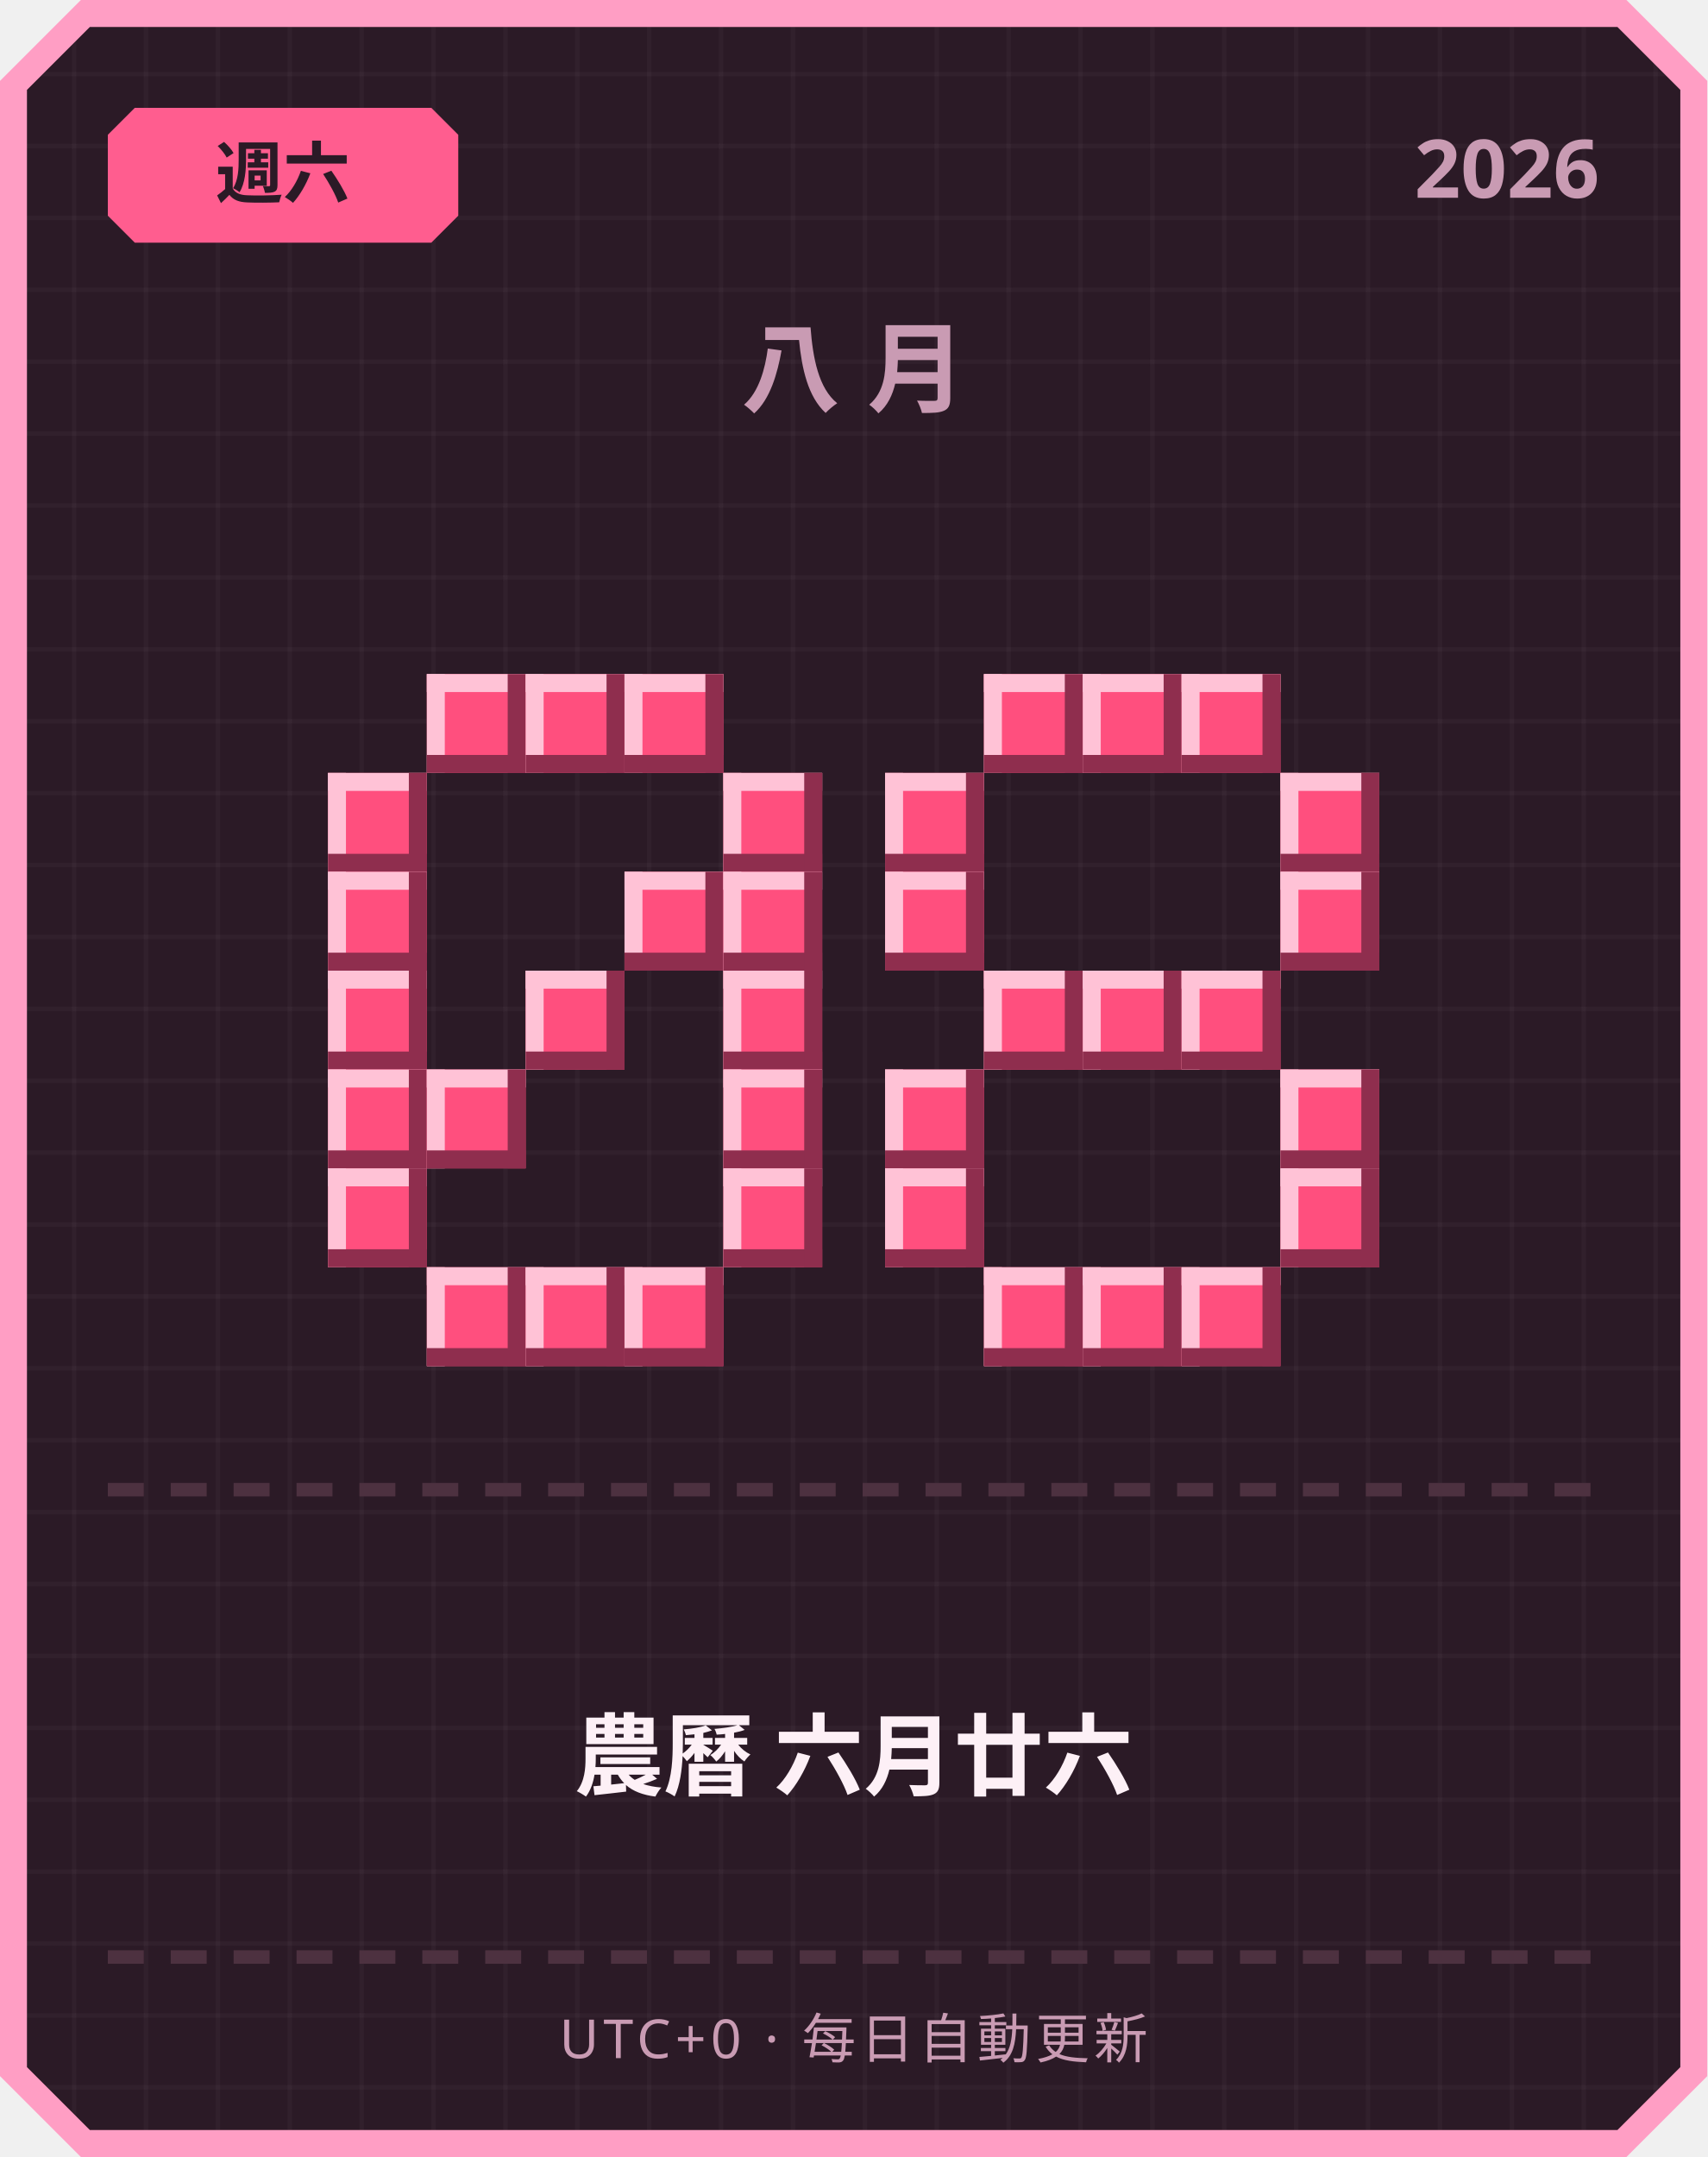
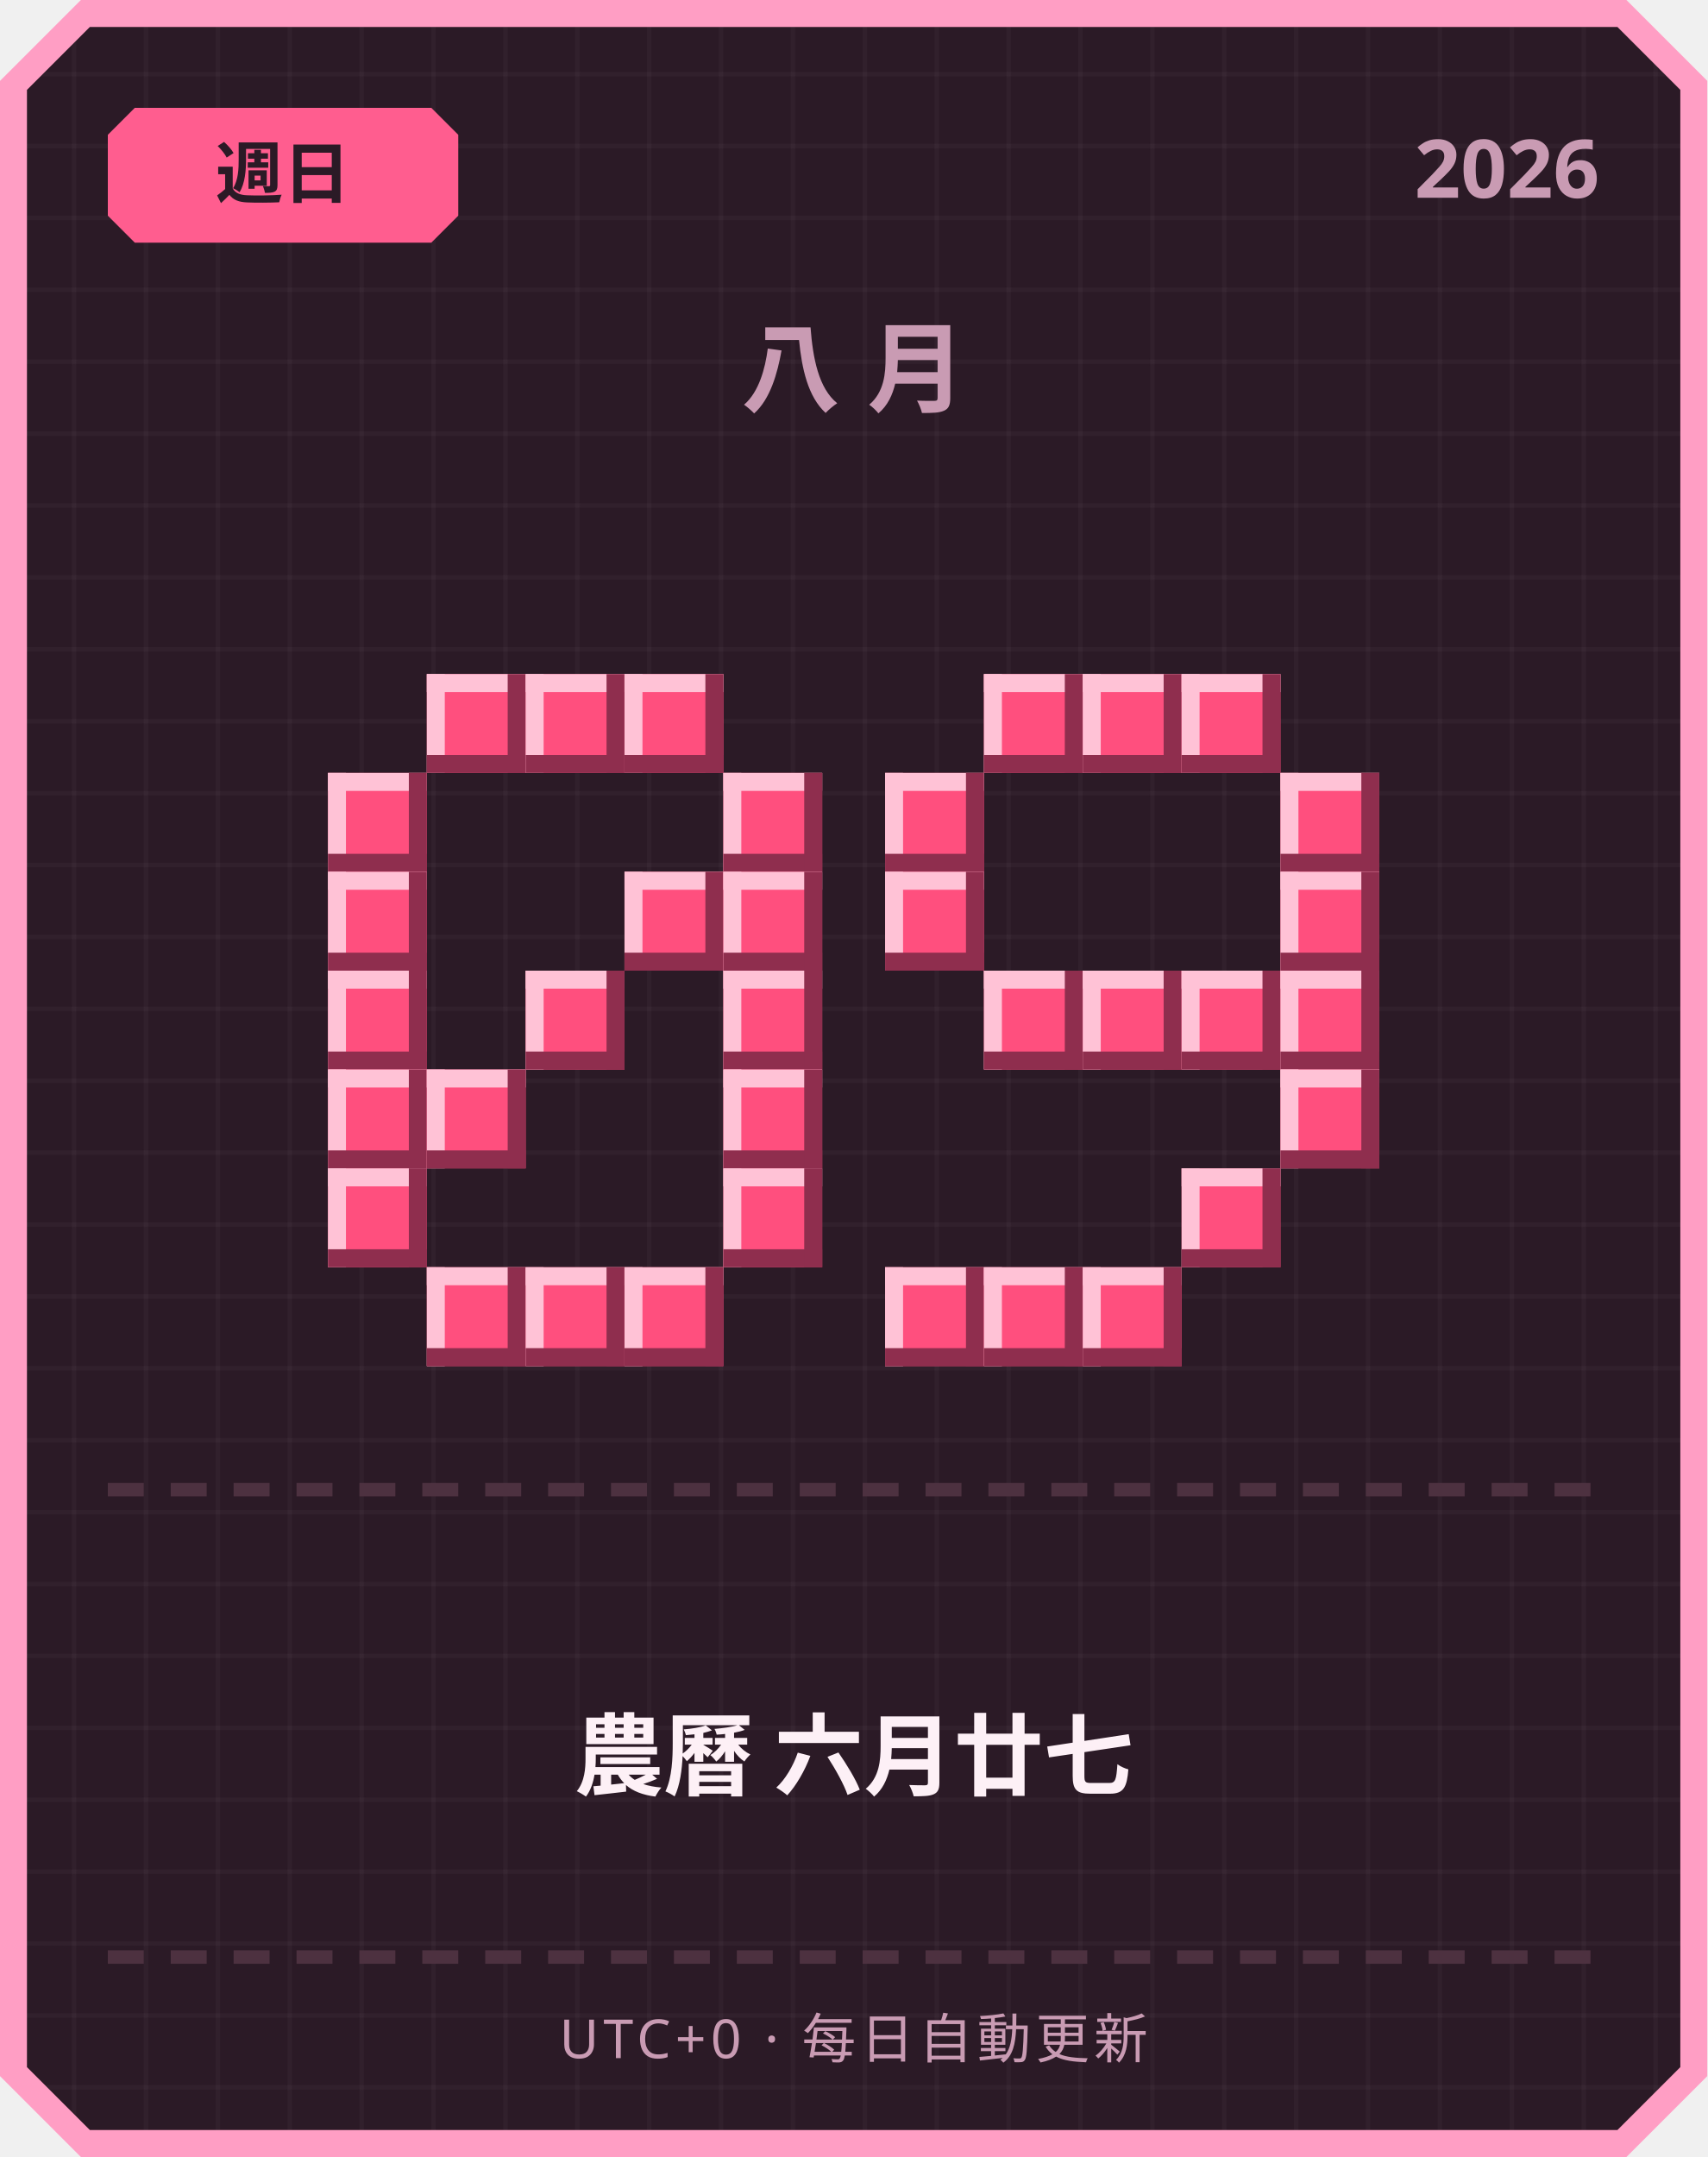
<svg xmlns="http://www.w3.org/2000/svg" width="380" height="480" viewBox="0 0 380 480">
  <defs>
    <pattern id="grid" width="16" height="16" patternUnits="userSpaceOnUse">
      <rect width="16" height="16" fill="#2b1a26" />
      <rect width="1" height="16" fill="#ffffff" opacity="0.03" />
      <rect width="16" height="1" fill="#ffffff" opacity="0.03" />
    </pattern>
  </defs>
  <path d="M 18,0 L 362,0 L 380,18 L 380,462 L 362,480 L 18,480 L 0,462 L 0,18 Z" fill="#ff9ec4" />
  <path d="M 20,6 L 360,6 L 374,20 L 374,460 L 360,474 L 20,474 L 6,460 L 6,20 Z" fill="url(#grid)" />
  <path d="M 30,24 L 96,24 L 102,30 L 102,48 L 96,54 L 30,54 L 24,48 L 24,30 Z" fill="#ff5d8f" />
-   <text x="63" y="44" text-anchor="middle" font-family="'Segoe UI', sans-serif" font-size="15" font-weight="700" fill="#2b1a26">週六</text>
+   <text x="63" y="44" text-anchor="middle" font-family="'Segoe UI', sans-serif" font-size="15" font-weight="700" fill="#2b1a26">週日</text>
  <text x="356" y="44" text-anchor="end" font-family="'Segoe UI', sans-serif" font-size="18" font-weight="700" fill="#c99bb3">2026</text>
  <text x="190" y="90" text-anchor="middle" font-family="'Segoe UI', sans-serif" font-size="22" font-weight="700" letter-spacing="6" fill="#c99bb3">八月</text>
  <rect x="95" y="150" width="22" height="22" fill="#ff4f7e" />
  <rect x="95" y="150" width="22" height="4" fill="#ffc2d6" />
  <rect x="95" y="150" width="4" height="22" fill="#ffc2d6" />
  <rect x="95" y="168" width="22" height="4" fill="#8f2e4e" />
  <rect x="113" y="150" width="4" height="22" fill="#8f2e4e" />
  <rect x="117" y="150" width="22" height="22" fill="#ff4f7e" />
  <rect x="117" y="150" width="22" height="4" fill="#ffc2d6" />
  <rect x="117" y="150" width="4" height="22" fill="#ffc2d6" />
  <rect x="117" y="168" width="22" height="4" fill="#8f2e4e" />
  <rect x="135" y="150" width="4" height="22" fill="#8f2e4e" />
  <rect x="139" y="150" width="22" height="22" fill="#ff4f7e" />
  <rect x="139" y="150" width="22" height="4" fill="#ffc2d6" />
  <rect x="139" y="150" width="4" height="22" fill="#ffc2d6" />
  <rect x="139" y="168" width="22" height="4" fill="#8f2e4e" />
  <rect x="157" y="150" width="4" height="22" fill="#8f2e4e" />
  <rect x="73" y="172" width="22" height="22" fill="#ff4f7e" />
  <rect x="73" y="172" width="22" height="4" fill="#ffc2d6" />
  <rect x="73" y="172" width="4" height="22" fill="#ffc2d6" />
  <rect x="73" y="190" width="22" height="4" fill="#8f2e4e" />
  <rect x="91" y="172" width="4" height="22" fill="#8f2e4e" />
  <rect x="161" y="172" width="22" height="22" fill="#ff4f7e" />
  <rect x="161" y="172" width="22" height="4" fill="#ffc2d6" />
  <rect x="161" y="172" width="4" height="22" fill="#ffc2d6" />
  <rect x="161" y="190" width="22" height="4" fill="#8f2e4e" />
  <rect x="179" y="172" width="4" height="22" fill="#8f2e4e" />
  <rect x="73" y="194" width="22" height="22" fill="#ff4f7e" />
  <rect x="73" y="194" width="22" height="4" fill="#ffc2d6" />
  <rect x="73" y="194" width="4" height="22" fill="#ffc2d6" />
  <rect x="73" y="212" width="22" height="4" fill="#8f2e4e" />
  <rect x="91" y="194" width="4" height="22" fill="#8f2e4e" />
  <rect x="139" y="194" width="22" height="22" fill="#ff4f7e" />
  <rect x="139" y="194" width="22" height="4" fill="#ffc2d6" />
  <rect x="139" y="194" width="4" height="22" fill="#ffc2d6" />
  <rect x="139" y="212" width="22" height="4" fill="#8f2e4e" />
  <rect x="157" y="194" width="4" height="22" fill="#8f2e4e" />
  <rect x="161" y="194" width="22" height="22" fill="#ff4f7e" />
  <rect x="161" y="194" width="22" height="4" fill="#ffc2d6" />
  <rect x="161" y="194" width="4" height="22" fill="#ffc2d6" />
  <rect x="161" y="212" width="22" height="4" fill="#8f2e4e" />
  <rect x="179" y="194" width="4" height="22" fill="#8f2e4e" />
  <rect x="73" y="216" width="22" height="22" fill="#ff4f7e" />
  <rect x="73" y="216" width="22" height="4" fill="#ffc2d6" />
  <rect x="73" y="216" width="4" height="22" fill="#ffc2d6" />
  <rect x="73" y="234" width="22" height="4" fill="#8f2e4e" />
  <rect x="91" y="216" width="4" height="22" fill="#8f2e4e" />
  <rect x="117" y="216" width="22" height="22" fill="#ff4f7e" />
  <rect x="117" y="216" width="22" height="4" fill="#ffc2d6" />
  <rect x="117" y="216" width="4" height="22" fill="#ffc2d6" />
  <rect x="117" y="234" width="22" height="4" fill="#8f2e4e" />
  <rect x="135" y="216" width="4" height="22" fill="#8f2e4e" />
  <rect x="161" y="216" width="22" height="22" fill="#ff4f7e" />
  <rect x="161" y="216" width="22" height="4" fill="#ffc2d6" />
  <rect x="161" y="216" width="4" height="22" fill="#ffc2d6" />
  <rect x="161" y="234" width="22" height="4" fill="#8f2e4e" />
  <rect x="179" y="216" width="4" height="22" fill="#8f2e4e" />
  <rect x="73" y="238" width="22" height="22" fill="#ff4f7e" />
  <rect x="73" y="238" width="22" height="4" fill="#ffc2d6" />
  <rect x="73" y="238" width="4" height="22" fill="#ffc2d6" />
  <rect x="73" y="256" width="22" height="4" fill="#8f2e4e" />
  <rect x="91" y="238" width="4" height="22" fill="#8f2e4e" />
  <rect x="95" y="238" width="22" height="22" fill="#ff4f7e" />
  <rect x="95" y="238" width="22" height="4" fill="#ffc2d6" />
  <rect x="95" y="238" width="4" height="22" fill="#ffc2d6" />
  <rect x="95" y="256" width="22" height="4" fill="#8f2e4e" />
  <rect x="113" y="238" width="4" height="22" fill="#8f2e4e" />
  <rect x="161" y="238" width="22" height="22" fill="#ff4f7e" />
  <rect x="161" y="238" width="22" height="4" fill="#ffc2d6" />
  <rect x="161" y="238" width="4" height="22" fill="#ffc2d6" />
  <rect x="161" y="256" width="22" height="4" fill="#8f2e4e" />
  <rect x="179" y="238" width="4" height="22" fill="#8f2e4e" />
  <rect x="73" y="260" width="22" height="22" fill="#ff4f7e" />
  <rect x="73" y="260" width="22" height="4" fill="#ffc2d6" />
  <rect x="73" y="260" width="4" height="22" fill="#ffc2d6" />
  <rect x="73" y="278" width="22" height="4" fill="#8f2e4e" />
  <rect x="91" y="260" width="4" height="22" fill="#8f2e4e" />
  <rect x="161" y="260" width="22" height="22" fill="#ff4f7e" />
  <rect x="161" y="260" width="22" height="4" fill="#ffc2d6" />
  <rect x="161" y="260" width="4" height="22" fill="#ffc2d6" />
  <rect x="161" y="278" width="22" height="4" fill="#8f2e4e" />
  <rect x="179" y="260" width="4" height="22" fill="#8f2e4e" />
  <rect x="95" y="282" width="22" height="22" fill="#ff4f7e" />
  <rect x="95" y="282" width="22" height="4" fill="#ffc2d6" />
  <rect x="95" y="282" width="4" height="22" fill="#ffc2d6" />
  <rect x="95" y="300" width="22" height="4" fill="#8f2e4e" />
  <rect x="113" y="282" width="4" height="22" fill="#8f2e4e" />
  <rect x="117" y="282" width="22" height="22" fill="#ff4f7e" />
  <rect x="117" y="282" width="22" height="4" fill="#ffc2d6" />
  <rect x="117" y="282" width="4" height="22" fill="#ffc2d6" />
  <rect x="117" y="300" width="22" height="4" fill="#8f2e4e" />
  <rect x="135" y="282" width="4" height="22" fill="#8f2e4e" />
  <rect x="139" y="282" width="22" height="22" fill="#ff4f7e" />
  <rect x="139" y="282" width="22" height="4" fill="#ffc2d6" />
  <rect x="139" y="282" width="4" height="22" fill="#ffc2d6" />
  <rect x="139" y="300" width="22" height="4" fill="#8f2e4e" />
  <rect x="157" y="282" width="4" height="22" fill="#8f2e4e" />
  <rect x="219" y="150" width="22" height="22" fill="#ff4f7e" />
  <rect x="219" y="150" width="22" height="4" fill="#ffc2d6" />
  <rect x="219" y="150" width="4" height="22" fill="#ffc2d6" />
  <rect x="219" y="168" width="22" height="4" fill="#8f2e4e" />
  <rect x="237" y="150" width="4" height="22" fill="#8f2e4e" />
  <rect x="241" y="150" width="22" height="22" fill="#ff4f7e" />
  <rect x="241" y="150" width="22" height="4" fill="#ffc2d6" />
  <rect x="241" y="150" width="4" height="22" fill="#ffc2d6" />
  <rect x="241" y="168" width="22" height="4" fill="#8f2e4e" />
  <rect x="259" y="150" width="4" height="22" fill="#8f2e4e" />
  <rect x="263" y="150" width="22" height="22" fill="#ff4f7e" />
  <rect x="263" y="150" width="22" height="4" fill="#ffc2d6" />
  <rect x="263" y="150" width="4" height="22" fill="#ffc2d6" />
  <rect x="263" y="168" width="22" height="4" fill="#8f2e4e" />
  <rect x="281" y="150" width="4" height="22" fill="#8f2e4e" />
  <rect x="197" y="172" width="22" height="22" fill="#ff4f7e" />
  <rect x="197" y="172" width="22" height="4" fill="#ffc2d6" />
  <rect x="197" y="172" width="4" height="22" fill="#ffc2d6" />
  <rect x="197" y="190" width="22" height="4" fill="#8f2e4e" />
  <rect x="215" y="172" width="4" height="22" fill="#8f2e4e" />
  <rect x="285" y="172" width="22" height="22" fill="#ff4f7e" />
  <rect x="285" y="172" width="22" height="4" fill="#ffc2d6" />
  <rect x="285" y="172" width="4" height="22" fill="#ffc2d6" />
  <rect x="285" y="190" width="22" height="4" fill="#8f2e4e" />
  <rect x="303" y="172" width="4" height="22" fill="#8f2e4e" />
  <rect x="197" y="194" width="22" height="22" fill="#ff4f7e" />
  <rect x="197" y="194" width="22" height="4" fill="#ffc2d6" />
  <rect x="197" y="194" width="4" height="22" fill="#ffc2d6" />
  <rect x="197" y="212" width="22" height="4" fill="#8f2e4e" />
  <rect x="215" y="194" width="4" height="22" fill="#8f2e4e" />
  <rect x="285" y="194" width="22" height="22" fill="#ff4f7e" />
  <rect x="285" y="194" width="22" height="4" fill="#ffc2d6" />
  <rect x="285" y="194" width="4" height="22" fill="#ffc2d6" />
  <rect x="285" y="212" width="22" height="4" fill="#8f2e4e" />
  <rect x="303" y="194" width="4" height="22" fill="#8f2e4e" />
  <rect x="219" y="216" width="22" height="22" fill="#ff4f7e" />
  <rect x="219" y="216" width="22" height="4" fill="#ffc2d6" />
  <rect x="219" y="216" width="4" height="22" fill="#ffc2d6" />
  <rect x="219" y="234" width="22" height="4" fill="#8f2e4e" />
  <rect x="237" y="216" width="4" height="22" fill="#8f2e4e" />
  <rect x="241" y="216" width="22" height="22" fill="#ff4f7e" />
  <rect x="241" y="216" width="22" height="4" fill="#ffc2d6" />
  <rect x="241" y="216" width="4" height="22" fill="#ffc2d6" />
  <rect x="241" y="234" width="22" height="4" fill="#8f2e4e" />
  <rect x="259" y="216" width="4" height="22" fill="#8f2e4e" />
  <rect x="263" y="216" width="22" height="22" fill="#ff4f7e" />
  <rect x="263" y="216" width="22" height="4" fill="#ffc2d6" />
  <rect x="263" y="216" width="4" height="22" fill="#ffc2d6" />
  <rect x="263" y="234" width="22" height="4" fill="#8f2e4e" />
  <rect x="281" y="216" width="4" height="22" fill="#8f2e4e" />
-   <rect x="197" y="238" width="22" height="22" fill="#ff4f7e" />
-   <rect x="197" y="238" width="22" height="4" fill="#ffc2d6" />
-   <rect x="197" y="238" width="4" height="22" fill="#ffc2d6" />
-   <rect x="197" y="256" width="22" height="4" fill="#8f2e4e" />
-   <rect x="215" y="238" width="4" height="22" fill="#8f2e4e" />
+   <rect x="285" y="216" width="22" height="22" fill="#ff4f7e" />
+   <rect x="285" y="216" width="22" height="4" fill="#ffc2d6" />
+   <rect x="285" y="216" width="4" height="22" fill="#ffc2d6" />
+   <rect x="285" y="234" width="22" height="4" fill="#8f2e4e" />
+   <rect x="303" y="216" width="4" height="22" fill="#8f2e4e" />
  <rect x="285" y="238" width="22" height="22" fill="#ff4f7e" />
  <rect x="285" y="238" width="22" height="4" fill="#ffc2d6" />
  <rect x="285" y="238" width="4" height="22" fill="#ffc2d6" />
  <rect x="285" y="256" width="22" height="4" fill="#8f2e4e" />
  <rect x="303" y="238" width="4" height="22" fill="#8f2e4e" />
-   <rect x="197" y="260" width="22" height="22" fill="#ff4f7e" />
-   <rect x="197" y="260" width="22" height="4" fill="#ffc2d6" />
-   <rect x="197" y="260" width="4" height="22" fill="#ffc2d6" />
-   <rect x="197" y="278" width="22" height="4" fill="#8f2e4e" />
-   <rect x="215" y="260" width="4" height="22" fill="#8f2e4e" />
-   <rect x="285" y="260" width="22" height="22" fill="#ff4f7e" />
-   <rect x="285" y="260" width="22" height="4" fill="#ffc2d6" />
-   <rect x="285" y="260" width="4" height="22" fill="#ffc2d6" />
-   <rect x="285" y="278" width="22" height="4" fill="#8f2e4e" />
-   <rect x="303" y="260" width="4" height="22" fill="#8f2e4e" />
+   <rect x="263" y="260" width="22" height="22" fill="#ff4f7e" />
+   <rect x="263" y="260" width="22" height="4" fill="#ffc2d6" />
+   <rect x="263" y="260" width="4" height="22" fill="#ffc2d6" />
+   <rect x="263" y="278" width="22" height="4" fill="#8f2e4e" />
+   <rect x="281" y="260" width="4" height="22" fill="#8f2e4e" />
+   <rect x="197" y="282" width="22" height="22" fill="#ff4f7e" />
+   <rect x="197" y="282" width="22" height="4" fill="#ffc2d6" />
+   <rect x="197" y="282" width="4" height="22" fill="#ffc2d6" />
+   <rect x="197" y="300" width="22" height="4" fill="#8f2e4e" />
+   <rect x="215" y="282" width="4" height="22" fill="#8f2e4e" />
  <rect x="219" y="282" width="22" height="22" fill="#ff4f7e" />
  <rect x="219" y="282" width="22" height="4" fill="#ffc2d6" />
  <rect x="219" y="282" width="4" height="22" fill="#ffc2d6" />
  <rect x="219" y="300" width="22" height="4" fill="#8f2e4e" />
  <rect x="237" y="282" width="4" height="22" fill="#8f2e4e" />
  <rect x="241" y="282" width="22" height="22" fill="#ff4f7e" />
  <rect x="241" y="282" width="22" height="4" fill="#ffc2d6" />
  <rect x="241" y="282" width="4" height="22" fill="#ffc2d6" />
  <rect x="241" y="300" width="22" height="4" fill="#8f2e4e" />
  <rect x="259" y="282" width="4" height="22" fill="#8f2e4e" />
-   <rect x="263" y="282" width="22" height="22" fill="#ff4f7e" />
-   <rect x="263" y="282" width="22" height="4" fill="#ffc2d6" />
-   <rect x="263" y="282" width="4" height="22" fill="#ffc2d6" />
-   <rect x="263" y="300" width="22" height="4" fill="#8f2e4e" />
-   <rect x="281" y="282" width="4" height="22" fill="#8f2e4e" />
  <rect x="24" y="330" width="8" height="3" fill="#4d3140" />
  <rect x="38" y="330" width="8" height="3" fill="#4d3140" />
  <rect x="52" y="330" width="8" height="3" fill="#4d3140" />
  <rect x="66" y="330" width="8" height="3" fill="#4d3140" />
  <rect x="80" y="330" width="8" height="3" fill="#4d3140" />
  <rect x="94" y="330" width="8" height="3" fill="#4d3140" />
  <rect x="108" y="330" width="8" height="3" fill="#4d3140" />
  <rect x="122" y="330" width="8" height="3" fill="#4d3140" />
  <rect x="136" y="330" width="8" height="3" fill="#4d3140" />
  <rect x="150" y="330" width="8" height="3" fill="#4d3140" />
  <rect x="164" y="330" width="8" height="3" fill="#4d3140" />
  <rect x="178" y="330" width="8" height="3" fill="#4d3140" />
  <rect x="192" y="330" width="8" height="3" fill="#4d3140" />
  <rect x="206" y="330" width="8" height="3" fill="#4d3140" />
  <rect x="220" y="330" width="8" height="3" fill="#4d3140" />
  <rect x="234" y="330" width="8" height="3" fill="#4d3140" />
  <rect x="248" y="330" width="8" height="3" fill="#4d3140" />
  <rect x="262" y="330" width="8" height="3" fill="#4d3140" />
  <rect x="276" y="330" width="8" height="3" fill="#4d3140" />
  <rect x="290" y="330" width="8" height="3" fill="#4d3140" />
  <rect x="304" y="330" width="8" height="3" fill="#4d3140" />
  <rect x="318" y="330" width="8" height="3" fill="#4d3140" />
  <rect x="332" y="330" width="8" height="3" fill="#4d3140" />
  <rect x="346" y="330" width="8" height="3" fill="#4d3140" />
-   <text x="190" y="398" text-anchor="middle" font-family="'Segoe UI', 'Microsoft JhengHei', sans-serif" font-size="20" font-weight="700" fill="#fdf0f6">農曆 六月廿六</text>
+   <text x="190" y="398" text-anchor="middle" font-family="'Segoe UI', 'Microsoft JhengHei', sans-serif" font-size="20" font-weight="700" fill="#fdf0f6">農曆 六月廿七</text>
  <rect x="24" y="434" width="8" height="3" fill="#4d3140" />
  <rect x="38" y="434" width="8" height="3" fill="#4d3140" />
  <rect x="52" y="434" width="8" height="3" fill="#4d3140" />
  <rect x="66" y="434" width="8" height="3" fill="#4d3140" />
  <rect x="80" y="434" width="8" height="3" fill="#4d3140" />
  <rect x="94" y="434" width="8" height="3" fill="#4d3140" />
  <rect x="108" y="434" width="8" height="3" fill="#4d3140" />
  <rect x="122" y="434" width="8" height="3" fill="#4d3140" />
  <rect x="136" y="434" width="8" height="3" fill="#4d3140" />
  <rect x="150" y="434" width="8" height="3" fill="#4d3140" />
  <rect x="164" y="434" width="8" height="3" fill="#4d3140" />
  <rect x="178" y="434" width="8" height="3" fill="#4d3140" />
  <rect x="192" y="434" width="8" height="3" fill="#4d3140" />
  <rect x="206" y="434" width="8" height="3" fill="#4d3140" />
  <rect x="220" y="434" width="8" height="3" fill="#4d3140" />
  <rect x="234" y="434" width="8" height="3" fill="#4d3140" />
  <rect x="248" y="434" width="8" height="3" fill="#4d3140" />
  <rect x="262" y="434" width="8" height="3" fill="#4d3140" />
  <rect x="276" y="434" width="8" height="3" fill="#4d3140" />
  <rect x="290" y="434" width="8" height="3" fill="#4d3140" />
  <rect x="304" y="434" width="8" height="3" fill="#4d3140" />
  <rect x="318" y="434" width="8" height="3" fill="#4d3140" />
  <rect x="332" y="434" width="8" height="3" fill="#4d3140" />
  <rect x="346" y="434" width="8" height="3" fill="#4d3140" />
  <text x="190" y="458" text-anchor="middle" font-family="'Segoe UI', sans-serif" font-size="12" letter-spacing="1" fill="#c99bb3">UTC+0 · 每日自動更新</text>
</svg>
